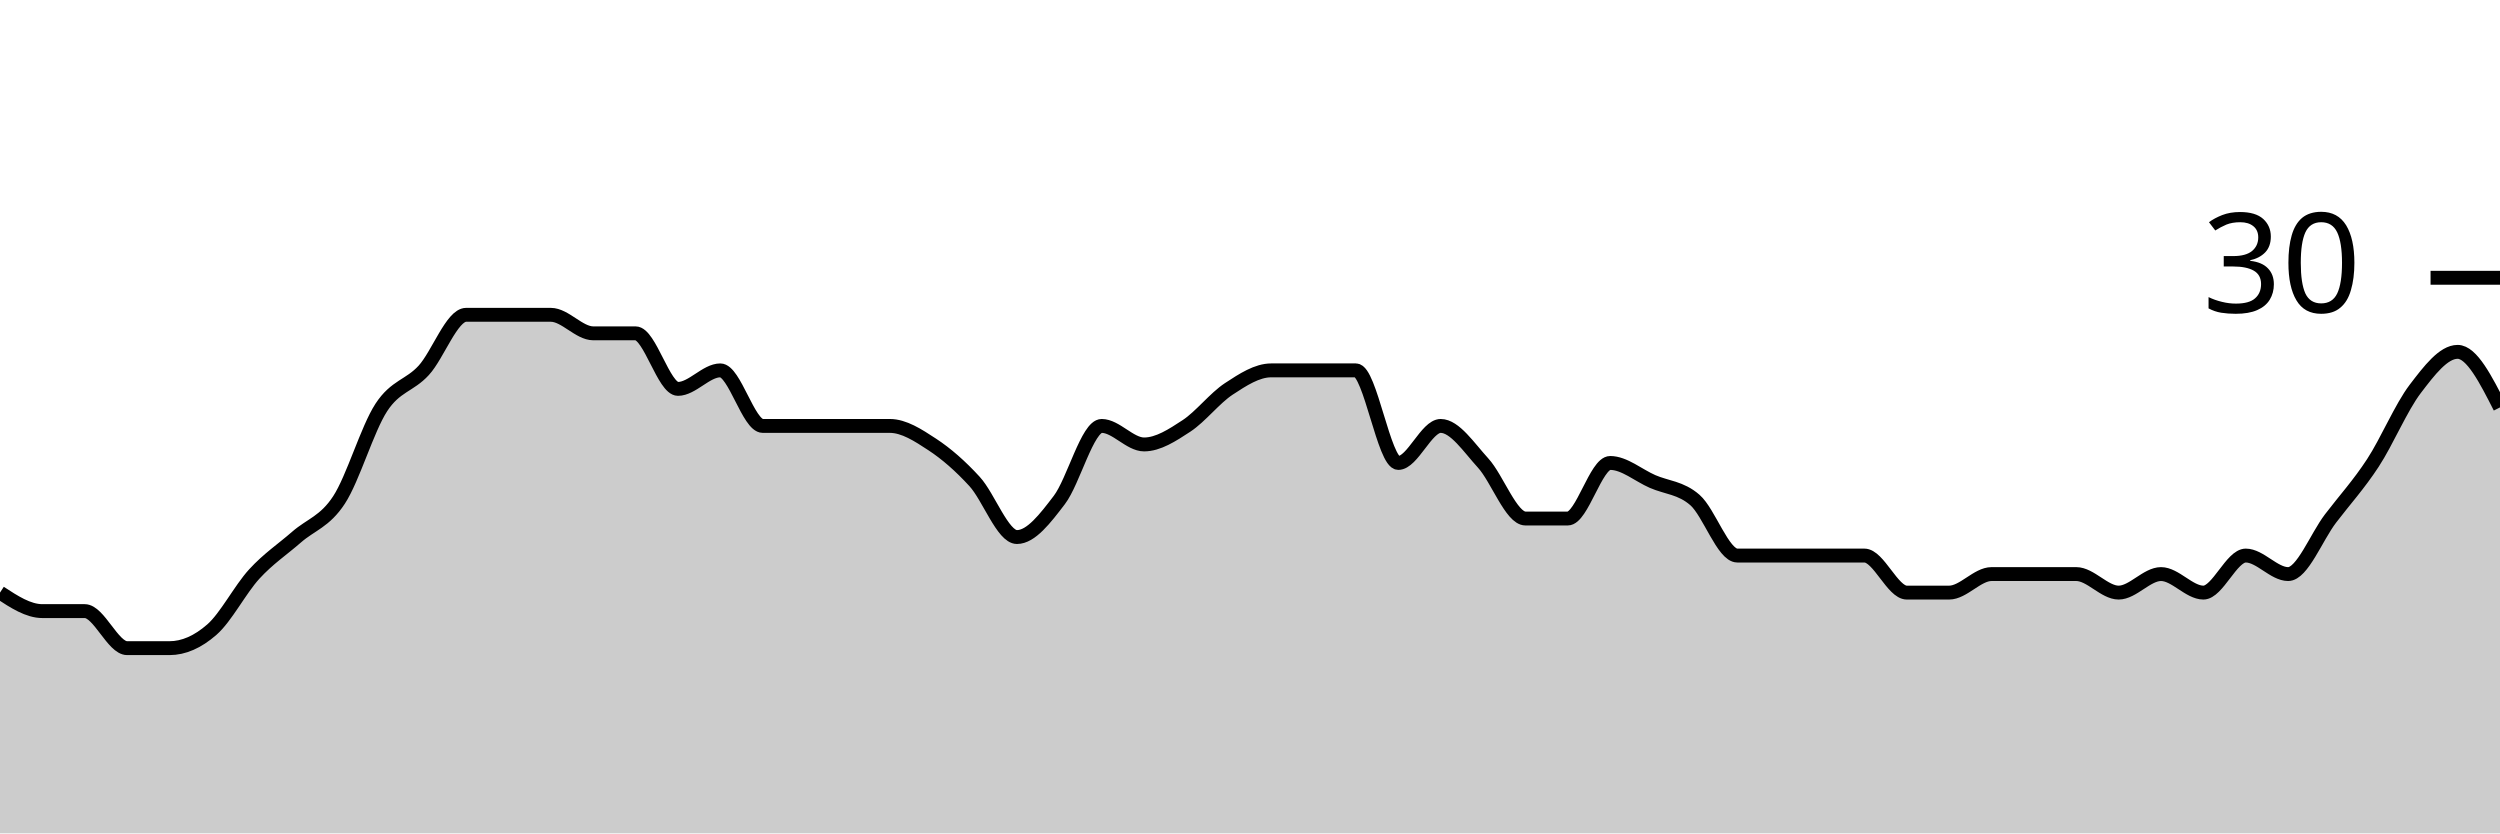
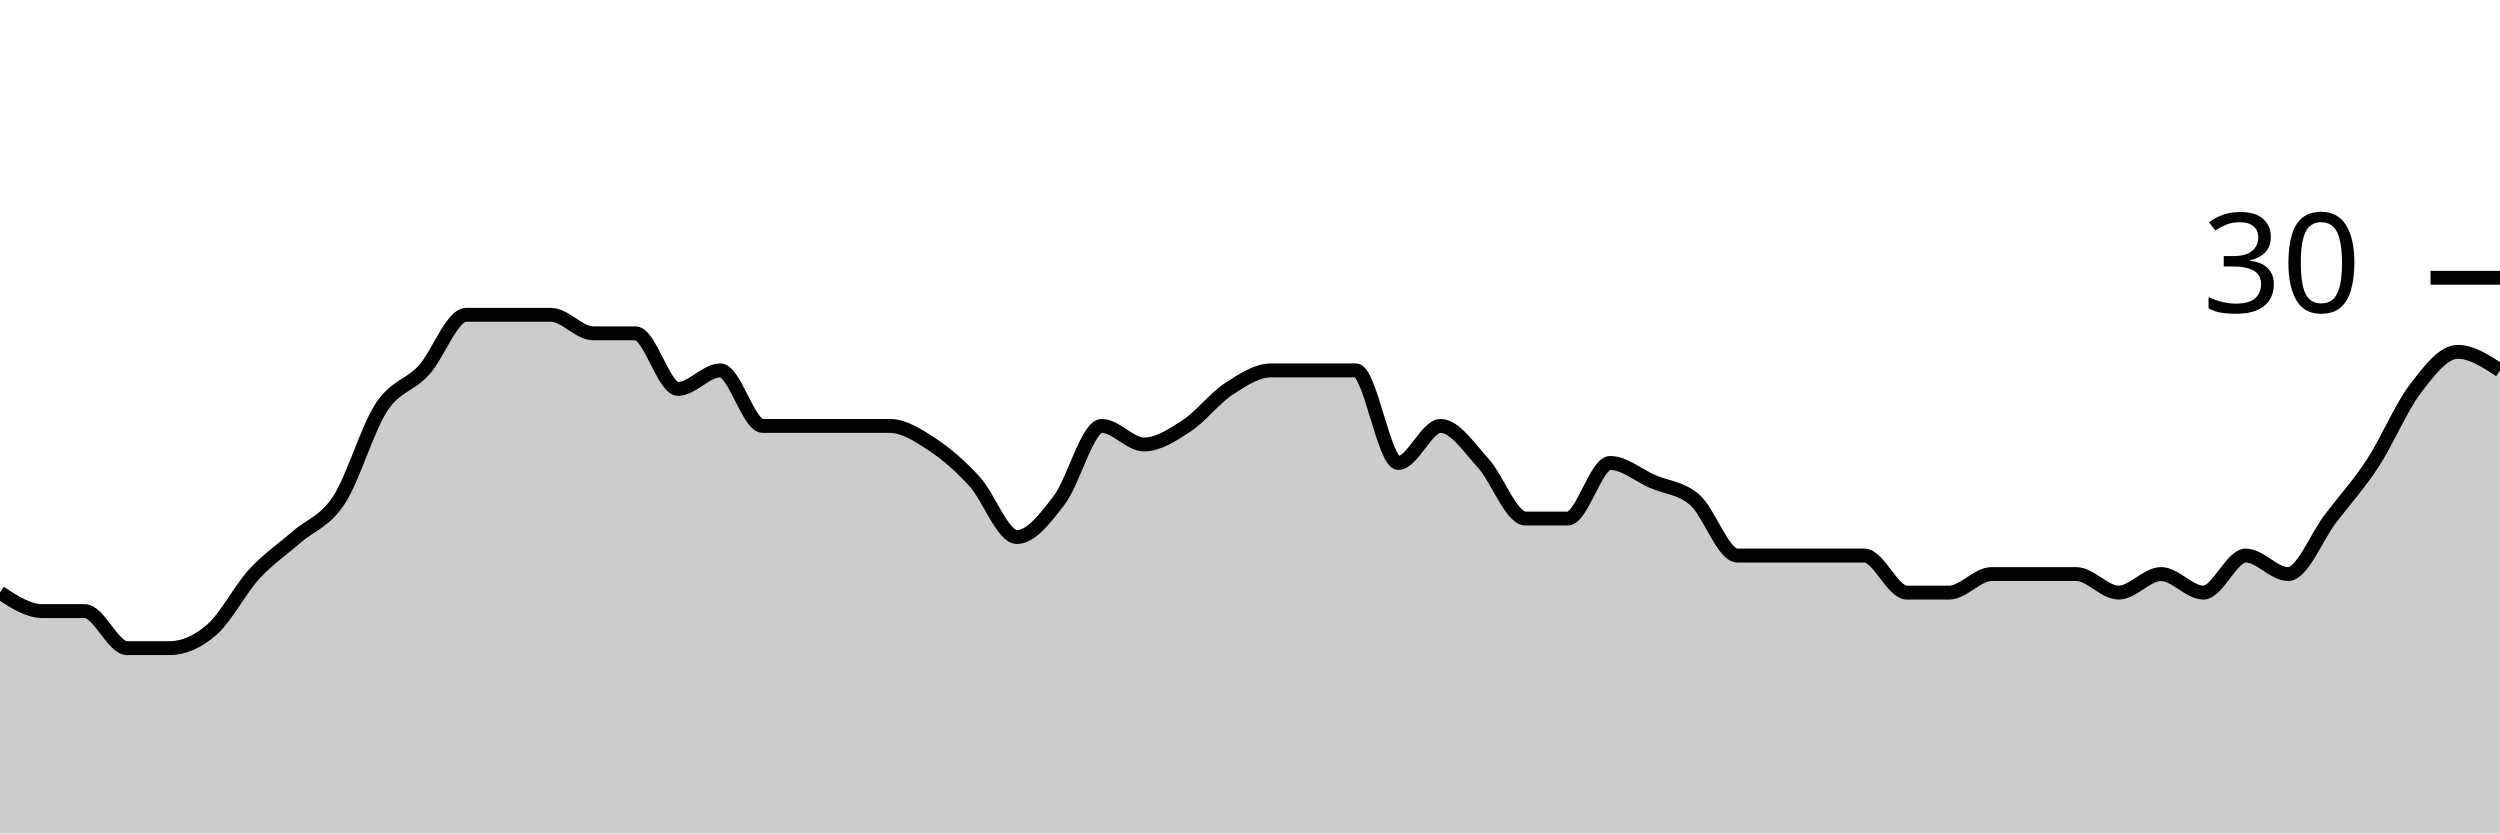
<svg xmlns="http://www.w3.org/2000/svg" viewBox="0 0 180 60">
  <g transform="translate(0,20)">
-     <path class="area" fill="rgba(0, 0, 0, 0.2)" d="M0,22.667C1.017,23.333,2.034,24,3.051,24C4.068,24,5.085,24,6.102,24C7.119,24,8.136,26.667,9.153,26.667C10.169,26.667,11.186,26.667,12.203,26.667C13.22,26.667,14.237,26.222,15.254,25.333C16.271,24.444,17.288,22.444,18.305,21.333C19.322,20.222,20.339,19.556,21.356,18.667C22.373,17.778,23.39,17.556,24.407,16C25.424,14.444,26.441,10.889,27.458,9.333C28.475,7.778,29.492,7.778,30.508,6.667C31.525,5.556,32.542,2.667,33.559,2.667C34.576,2.667,35.593,2.667,36.61,2.667C37.627,2.667,38.644,2.667,39.661,2.667C40.678,2.667,41.695,4,42.712,4C43.729,4,44.746,4,45.763,4C46.78,4,47.797,8,48.814,8C49.831,8,50.847,6.667,51.864,6.667C52.881,6.667,53.898,10.667,54.915,10.667C55.932,10.667,56.949,10.667,57.966,10.667C58.983,10.667,60,10.667,61.017,10.667C62.034,10.667,63.051,10.667,64.068,10.667C65.085,10.667,66.102,11.333,67.119,12C68.136,12.667,69.153,13.556,70.169,14.667C71.186,15.778,72.203,18.667,73.22,18.667C74.237,18.667,75.254,17.333,76.271,16C77.288,14.667,78.305,10.667,79.322,10.667C80.339,10.667,81.356,12,82.373,12C83.39,12,84.407,11.333,85.424,10.667C86.441,10,87.458,8.667,88.475,8C89.492,7.333,90.508,6.667,91.525,6.667C92.542,6.667,93.559,6.667,94.576,6.667C95.593,6.667,96.61,6.667,97.627,6.667C98.644,6.667,99.661,13.333,100.678,13.333C101.695,13.333,102.712,10.667,103.729,10.667C104.746,10.667,105.763,12.222,106.78,13.333C107.797,14.444,108.814,17.333,109.831,17.333C110.847,17.333,111.864,17.333,112.881,17.333C113.898,17.333,114.915,13.333,115.932,13.333C116.949,13.333,117.966,14.222,118.983,14.667C120,15.111,121.017,15.111,122.034,16C123.051,16.889,124.068,20,125.085,20C126.102,20,127.119,20,128.136,20C129.153,20,130.169,20,131.186,20C132.203,20,133.22,20,134.237,20C135.254,20,136.271,22.667,137.288,22.667C138.305,22.667,139.322,22.667,140.339,22.667C141.356,22.667,142.373,21.333,143.39,21.333C144.407,21.333,145.424,21.333,146.441,21.333C147.458,21.333,148.475,21.333,149.492,21.333C150.508,21.333,151.525,22.667,152.542,22.667C153.559,22.667,154.576,21.333,155.593,21.333C156.61,21.333,157.627,22.667,158.644,22.667C159.661,22.667,160.678,20,161.695,20C162.712,20,163.729,21.333,164.746,21.333C165.763,21.333,166.78,18.667,167.797,17.333C168.814,16,169.831,14.889,170.847,13.333C171.864,11.778,172.881,9.333,173.898,8C174.915,6.667,175.932,5.333,176.949,5.333C177.966,5.333,178.983,7.333,180,9.333L180,40C178.983,40,177.966,40,176.949,40C175.932,40,174.915,40,173.898,40C172.881,40,171.864,40,170.847,40C169.831,40,168.814,40,167.797,40C166.78,40,165.763,40,164.746,40C163.729,40,162.712,40,161.695,40C160.678,40,159.661,40,158.644,40C157.627,40,156.61,40,155.593,40C154.576,40,153.559,40,152.542,40C151.525,40,150.508,40,149.492,40C148.475,40,147.458,40,146.441,40C145.424,40,144.407,40,143.39,40C142.373,40,141.356,40,140.339,40C139.322,40,138.305,40,137.288,40C136.271,40,135.254,40,134.237,40C133.22,40,132.203,40,131.186,40C130.169,40,129.153,40,128.136,40C127.119,40,126.102,40,125.085,40C124.068,40,123.051,40,122.034,40C121.017,40,120,40,118.983,40C117.966,40,116.949,40,115.932,40C114.915,40,113.898,40,112.881,40C111.864,40,110.847,40,109.831,40C108.814,40,107.797,40,106.78,40C105.763,40,104.746,40,103.729,40C102.712,40,101.695,40,100.678,40C99.661,40,98.644,40,97.627,40C96.61,40,95.593,40,94.576,40C93.559,40,92.542,40,91.525,40C90.508,40,89.492,40,88.475,40C87.458,40,86.441,40,85.424,40C84.407,40,83.39,40,82.373,40C81.356,40,80.339,40,79.322,40C78.305,40,77.288,40,76.271,40C75.254,40,74.237,40,73.22,40C72.203,40,71.186,40,70.169,40C69.153,40,68.136,40,67.119,40C66.102,40,65.085,40,64.068,40C63.051,40,62.034,40,61.017,40C60,40,58.983,40,57.966,40C56.949,40,55.932,40,54.915,40C53.898,40,52.881,40,51.864,40C50.847,40,49.831,40,48.814,40C47.797,40,46.78,40,45.763,40C44.746,40,43.729,40,42.712,40C41.695,40,40.678,40,39.661,40C38.644,40,37.627,40,36.61,40C35.593,40,34.576,40,33.559,40C32.542,40,31.525,40,30.508,40C29.492,40,28.475,40,27.458,40C26.441,40,25.424,40,24.407,40C23.39,40,22.373,40,21.356,40C20.339,40,19.322,40,18.305,40C17.288,40,16.271,40,15.254,40C14.237,40,13.22,40,12.203,40C11.186,40,10.169,40,9.153,40C8.136,40,7.119,40,6.102,40C5.085,40,4.068,40,3.051,40C2.034,40,1.017,40,0,40Z" />
-     <path class="line" stroke="black" fill="none" d="M0,22.667C1.017,23.333,2.034,24,3.051,24C4.068,24,5.085,24,6.102,24C7.119,24,8.136,26.667,9.153,26.667C10.169,26.667,11.186,26.667,12.203,26.667C13.22,26.667,14.237,26.222,15.254,25.333C16.271,24.444,17.288,22.444,18.305,21.333C19.322,20.222,20.339,19.556,21.356,18.667C22.373,17.778,23.39,17.556,24.407,16C25.424,14.444,26.441,10.889,27.458,9.333C28.475,7.778,29.492,7.778,30.508,6.667C31.525,5.556,32.542,2.667,33.559,2.667C34.576,2.667,35.593,2.667,36.61,2.667C37.627,2.667,38.644,2.667,39.661,2.667C40.678,2.667,41.695,4,42.712,4C43.729,4,44.746,4,45.763,4C46.78,4,47.797,8,48.814,8C49.831,8,50.847,6.667,51.864,6.667C52.881,6.667,53.898,10.667,54.915,10.667C55.932,10.667,56.949,10.667,57.966,10.667C58.983,10.667,60,10.667,61.017,10.667C62.034,10.667,63.051,10.667,64.068,10.667C65.085,10.667,66.102,11.333,67.119,12C68.136,12.667,69.153,13.556,70.169,14.667C71.186,15.778,72.203,18.667,73.22,18.667C74.237,18.667,75.254,17.333,76.271,16C77.288,14.667,78.305,10.667,79.322,10.667C80.339,10.667,81.356,12,82.373,12C83.39,12,84.407,11.333,85.424,10.667C86.441,10,87.458,8.667,88.475,8C89.492,7.333,90.508,6.667,91.525,6.667C92.542,6.667,93.559,6.667,94.576,6.667C95.593,6.667,96.61,6.667,97.627,6.667C98.644,6.667,99.661,13.333,100.678,13.333C101.695,13.333,102.712,10.667,103.729,10.667C104.746,10.667,105.763,12.222,106.78,13.333C107.797,14.444,108.814,17.333,109.831,17.333C110.847,17.333,111.864,17.333,112.881,17.333C113.898,17.333,114.915,13.333,115.932,13.333C116.949,13.333,117.966,14.222,118.983,14.667C120,15.111,121.017,15.111,122.034,16C123.051,16.889,124.068,20,125.085,20C126.102,20,127.119,20,128.136,20C129.153,20,130.169,20,131.186,20C132.203,20,133.22,20,134.237,20C135.254,20,136.271,22.667,137.288,22.667C138.305,22.667,139.322,22.667,140.339,22.667C141.356,22.667,142.373,21.333,143.39,21.333C144.407,21.333,145.424,21.333,146.441,21.333C147.458,21.333,148.475,21.333,149.492,21.333C150.508,21.333,151.525,22.667,152.542,22.667C153.559,22.667,154.576,21.333,155.593,21.333C156.61,21.333,157.627,22.667,158.644,22.667C159.661,22.667,160.678,20,161.695,20C162.712,20,163.729,21.333,164.746,21.333C165.763,21.333,166.78,18.667,167.797,17.333C168.814,16,169.831,14.889,170.847,13.333C171.864,11.778,172.881,9.333,173.898,8C174.915,6.667,175.932,5.333,176.949,5.333C177.966,5.333,178.983,7.333,180,9.333" />
+     <path class="area" fill="rgba(0, 0, 0, 0.2)" d="M0,22.667C1.017,23.333,2.034,24,3.051,24C4.068,24,5.085,24,6.102,24C7.119,24,8.136,26.667,9.153,26.667C10.169,26.667,11.186,26.667,12.203,26.667C13.22,26.667,14.237,26.222,15.254,25.333C16.271,24.444,17.288,22.444,18.305,21.333C19.322,20.222,20.339,19.556,21.356,18.667C22.373,17.778,23.39,17.556,24.407,16C25.424,14.444,26.441,10.889,27.458,9.333C28.475,7.778,29.492,7.778,30.508,6.667C31.525,5.556,32.542,2.667,33.559,2.667C34.576,2.667,35.593,2.667,36.61,2.667C37.627,2.667,38.644,2.667,39.661,2.667C40.678,2.667,41.695,4,42.712,4C43.729,4,44.746,4,45.763,4C46.78,4,47.797,8,48.814,8C49.831,8,50.847,6.667,51.864,6.667C52.881,6.667,53.898,10.667,54.915,10.667C55.932,10.667,56.949,10.667,57.966,10.667C58.983,10.667,60,10.667,61.017,10.667C62.034,10.667,63.051,10.667,64.068,10.667C65.085,10.667,66.102,11.333,67.119,12C68.136,12.667,69.153,13.556,70.169,14.667C71.186,15.778,72.203,18.667,73.22,18.667C74.237,18.667,75.254,17.333,76.271,16C77.288,14.667,78.305,10.667,79.322,10.667C80.339,10.667,81.356,12,82.373,12C83.39,12,84.407,11.333,85.424,10.667C86.441,10,87.458,8.667,88.475,8C89.492,7.333,90.508,6.667,91.525,6.667C92.542,6.667,93.559,6.667,94.576,6.667C95.593,6.667,96.61,6.667,97.627,6.667C98.644,6.667,99.661,13.333,100.678,13.333C101.695,13.333,102.712,10.667,103.729,10.667C104.746,10.667,105.763,12.222,106.78,13.333C107.797,14.444,108.814,17.333,109.831,17.333C110.847,17.333,111.864,17.333,112.881,17.333C113.898,17.333,114.915,13.333,115.932,13.333C116.949,13.333,117.966,14.222,118.983,14.667C120,15.111,121.017,15.111,122.034,16C123.051,16.889,124.068,20,125.085,20C126.102,20,127.119,20,128.136,20C129.153,20,130.169,20,131.186,20C132.203,20,133.22,20,134.237,20C135.254,20,136.271,22.667,137.288,22.667C138.305,22.667,139.322,22.667,140.339,22.667C141.356,22.667,142.373,21.333,143.39,21.333C144.407,21.333,145.424,21.333,146.441,21.333C147.458,21.333,148.475,21.333,149.492,21.333C150.508,21.333,151.525,22.667,152.542,22.667C153.559,22.667,154.576,21.333,155.593,21.333C156.61,21.333,157.627,22.667,158.644,22.667C159.661,22.667,160.678,20,161.695,20C162.712,20,163.729,21.333,164.746,21.333C165.763,21.333,166.78,18.667,167.797,17.333C168.814,16,169.831,14.889,170.847,13.333C171.864,11.778,172.881,9.333,173.898,8C174.915,6.667,175.932,5.333,176.949,5.333C177.966,5.333,178.983,6,180,6.667L180,40C178.983,40,177.966,40,176.949,40C175.932,40,174.915,40,173.898,40C172.881,40,171.864,40,170.847,40C169.831,40,168.814,40,167.797,40C166.78,40,165.763,40,164.746,40C163.729,40,162.712,40,161.695,40C160.678,40,159.661,40,158.644,40C157.627,40,156.61,40,155.593,40C154.576,40,153.559,40,152.542,40C151.525,40,150.508,40,149.492,40C148.475,40,147.458,40,146.441,40C145.424,40,144.407,40,143.39,40C142.373,40,141.356,40,140.339,40C139.322,40,138.305,40,137.288,40C136.271,40,135.254,40,134.237,40C133.22,40,132.203,40,131.186,40C130.169,40,129.153,40,128.136,40C127.119,40,126.102,40,125.085,40C124.068,40,123.051,40,122.034,40C121.017,40,120,40,118.983,40C117.966,40,116.949,40,115.932,40C114.915,40,113.898,40,112.881,40C111.864,40,110.847,40,109.831,40C108.814,40,107.797,40,106.78,40C105.763,40,104.746,40,103.729,40C102.712,40,101.695,40,100.678,40C99.661,40,98.644,40,97.627,40C96.61,40,95.593,40,94.576,40C93.559,40,92.542,40,91.525,40C90.508,40,89.492,40,88.475,40C87.458,40,86.441,40,85.424,40C84.407,40,83.39,40,82.373,40C81.356,40,80.339,40,79.322,40C78.305,40,77.288,40,76.271,40C75.254,40,74.237,40,73.22,40C72.203,40,71.186,40,70.169,40C69.153,40,68.136,40,67.119,40C66.102,40,65.085,40,64.068,40C63.051,40,62.034,40,61.017,40C60,40,58.983,40,57.966,40C56.949,40,55.932,40,54.915,40C53.898,40,52.881,40,51.864,40C50.847,40,49.831,40,48.814,40C47.797,40,46.78,40,45.763,40C44.746,40,43.729,40,42.712,40C41.695,40,40.678,40,39.661,40C38.644,40,37.627,40,36.61,40C35.593,40,34.576,40,33.559,40C32.542,40,31.525,40,30.508,40C29.492,40,28.475,40,27.458,40C26.441,40,25.424,40,24.407,40C23.39,40,22.373,40,21.356,40C20.339,40,19.322,40,18.305,40C17.288,40,16.271,40,15.254,40C14.237,40,13.22,40,12.203,40C11.186,40,10.169,40,9.153,40C8.136,40,7.119,40,6.102,40C5.085,40,4.068,40,3.051,40C2.034,40,1.017,40,0,40Z" />
+     <path class="line" stroke="black" fill="none" d="M0,22.667C1.017,23.333,2.034,24,3.051,24C4.068,24,5.085,24,6.102,24C7.119,24,8.136,26.667,9.153,26.667C10.169,26.667,11.186,26.667,12.203,26.667C13.22,26.667,14.237,26.222,15.254,25.333C16.271,24.444,17.288,22.444,18.305,21.333C19.322,20.222,20.339,19.556,21.356,18.667C22.373,17.778,23.39,17.556,24.407,16C25.424,14.444,26.441,10.889,27.458,9.333C28.475,7.778,29.492,7.778,30.508,6.667C31.525,5.556,32.542,2.667,33.559,2.667C34.576,2.667,35.593,2.667,36.61,2.667C37.627,2.667,38.644,2.667,39.661,2.667C40.678,2.667,41.695,4,42.712,4C43.729,4,44.746,4,45.763,4C46.78,4,47.797,8,48.814,8C49.831,8,50.847,6.667,51.864,6.667C52.881,6.667,53.898,10.667,54.915,10.667C55.932,10.667,56.949,10.667,57.966,10.667C58.983,10.667,60,10.667,61.017,10.667C62.034,10.667,63.051,10.667,64.068,10.667C65.085,10.667,66.102,11.333,67.119,12C68.136,12.667,69.153,13.556,70.169,14.667C71.186,15.778,72.203,18.667,73.22,18.667C74.237,18.667,75.254,17.333,76.271,16C77.288,14.667,78.305,10.667,79.322,10.667C80.339,10.667,81.356,12,82.373,12C83.39,12,84.407,11.333,85.424,10.667C86.441,10,87.458,8.667,88.475,8C89.492,7.333,90.508,6.667,91.525,6.667C92.542,6.667,93.559,6.667,94.576,6.667C95.593,6.667,96.61,6.667,97.627,6.667C98.644,6.667,99.661,13.333,100.678,13.333C101.695,13.333,102.712,10.667,103.729,10.667C104.746,10.667,105.763,12.222,106.78,13.333C107.797,14.444,108.814,17.333,109.831,17.333C110.847,17.333,111.864,17.333,112.881,17.333C113.898,17.333,114.915,13.333,115.932,13.333C116.949,13.333,117.966,14.222,118.983,14.667C120,15.111,121.017,15.111,122.034,16C123.051,16.889,124.068,20,125.085,20C126.102,20,127.119,20,128.136,20C129.153,20,130.169,20,131.186,20C132.203,20,133.22,20,134.237,20C135.254,20,136.271,22.667,137.288,22.667C138.305,22.667,139.322,22.667,140.339,22.667C141.356,22.667,142.373,21.333,143.39,21.333C144.407,21.333,145.424,21.333,146.441,21.333C147.458,21.333,148.475,21.333,149.492,21.333C150.508,21.333,151.525,22.667,152.542,22.667C153.559,22.667,154.576,21.333,155.593,21.333C156.61,21.333,157.627,22.667,158.644,22.667C159.661,22.667,160.678,20,161.695,20C162.712,20,163.729,21.333,164.746,21.333C165.763,21.333,166.78,18.667,167.797,17.333C168.814,16,169.831,14.889,170.847,13.333C171.864,11.778,172.881,9.333,173.898,8C174.915,6.667,175.932,5.333,176.949,5.333C177.966,5.333,178.983,6,180,6.667" />
    <path class="axis-ceiling" stroke-width="1" stroke="black" fill="none" d="M175,0L180,0" />
    <text class="axis-ceiling-label" font-family="sans-serif" text-anchor="end" font-size="10px" x="170" y="2.5">30</text>
  </g>
</svg>
